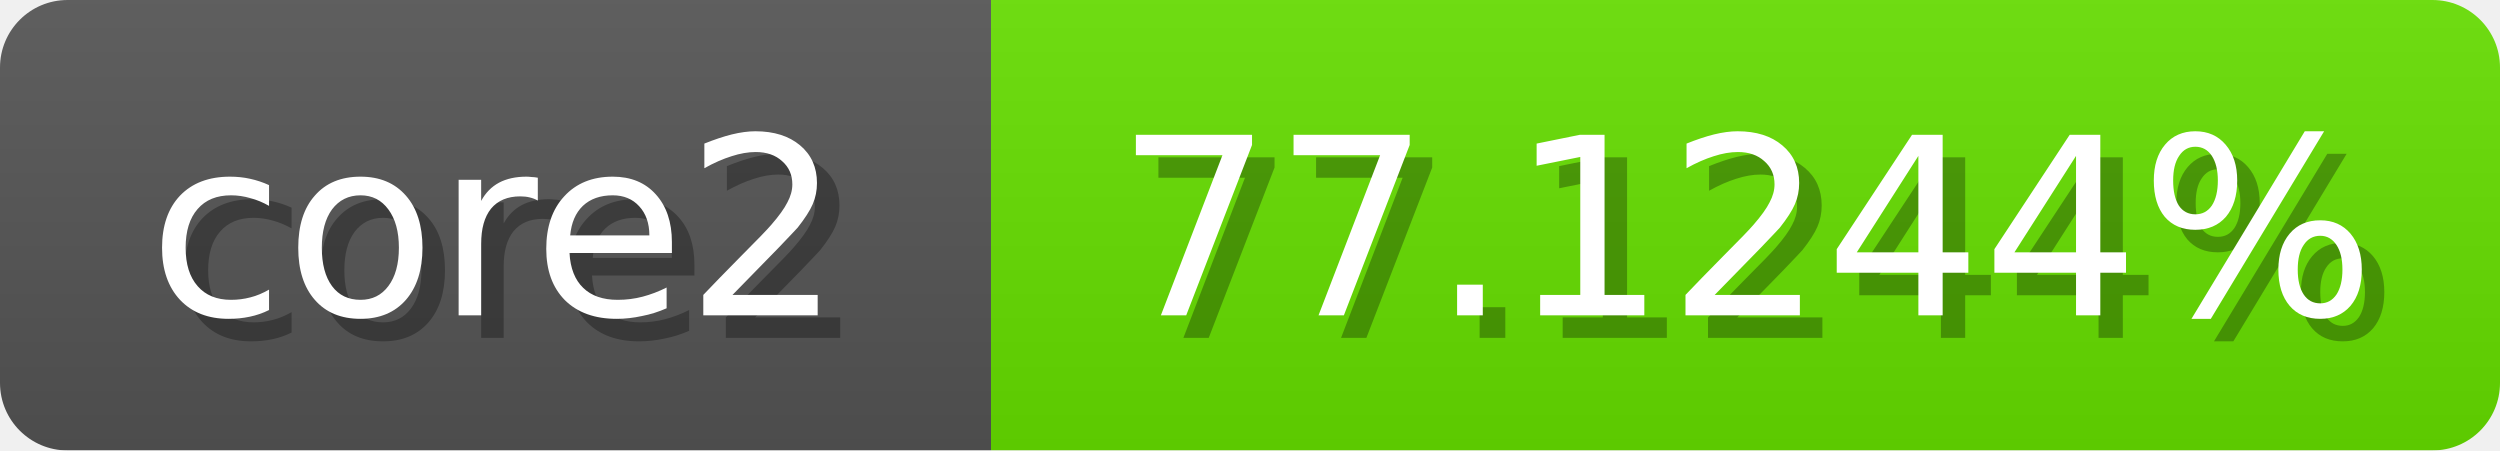
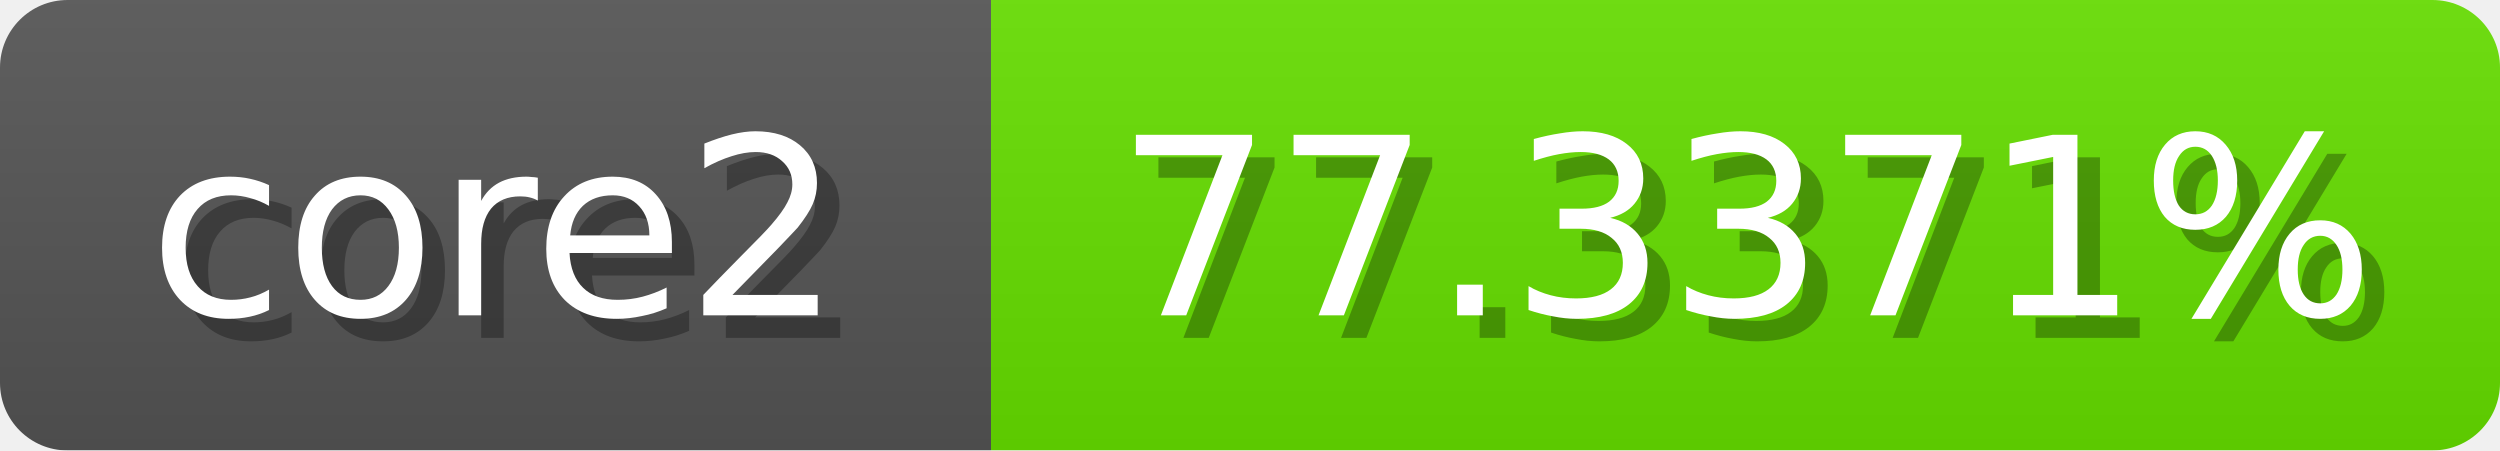
<svg xmlns="http://www.w3.org/2000/svg" width="111" height="20">
  <linearGradient id="b" x2="0" y2="100%">
    <stop offset="0" stop-color="#bbb" stop-opacity=".1" />
    <stop offset="1" stop-opacity=".1" />
  </linearGradient>
  <mask id="anybadge_1">
    <rect width="111" height="20" rx="3" fill="#fff" />
  </mask>
  <g mask="url(#anybadge_1)">
    <path fill="#555" d="M0 0h44v20H0z" />
    <path fill="#66e000" d="M44 0h67v20H44z" />
    <path fill="url(#b)" d="M0 0h111v20H0z" />
  </g>
  <g fill="#fff" text-anchor="middle" font-family="DejaVu Sans,Verdana,Geneva,sans-serif" font-size="11">
    <text x="23.0" y="15" fill="#010101" fill-opacity=".3">core2</text>
    <text x="22.0" y="14">core2</text>
  </g>
  <g fill="#fff" text-anchor="middle" font-family="DejaVu Sans,Verdana,Geneva,sans-serif" font-size="11">
-     <text x="78.5" y="15" fill="#010101" fill-opacity=".3">77.1244%</text>
-     <text x="77.5" y="14">77.1244%</text>
+     <text x="78.5" y="15" fill="#010101" fill-opacity=".3">77.3371%</text>
+     <text x="77.5" y="14">77.3371%</text>
  </g>
</svg>
